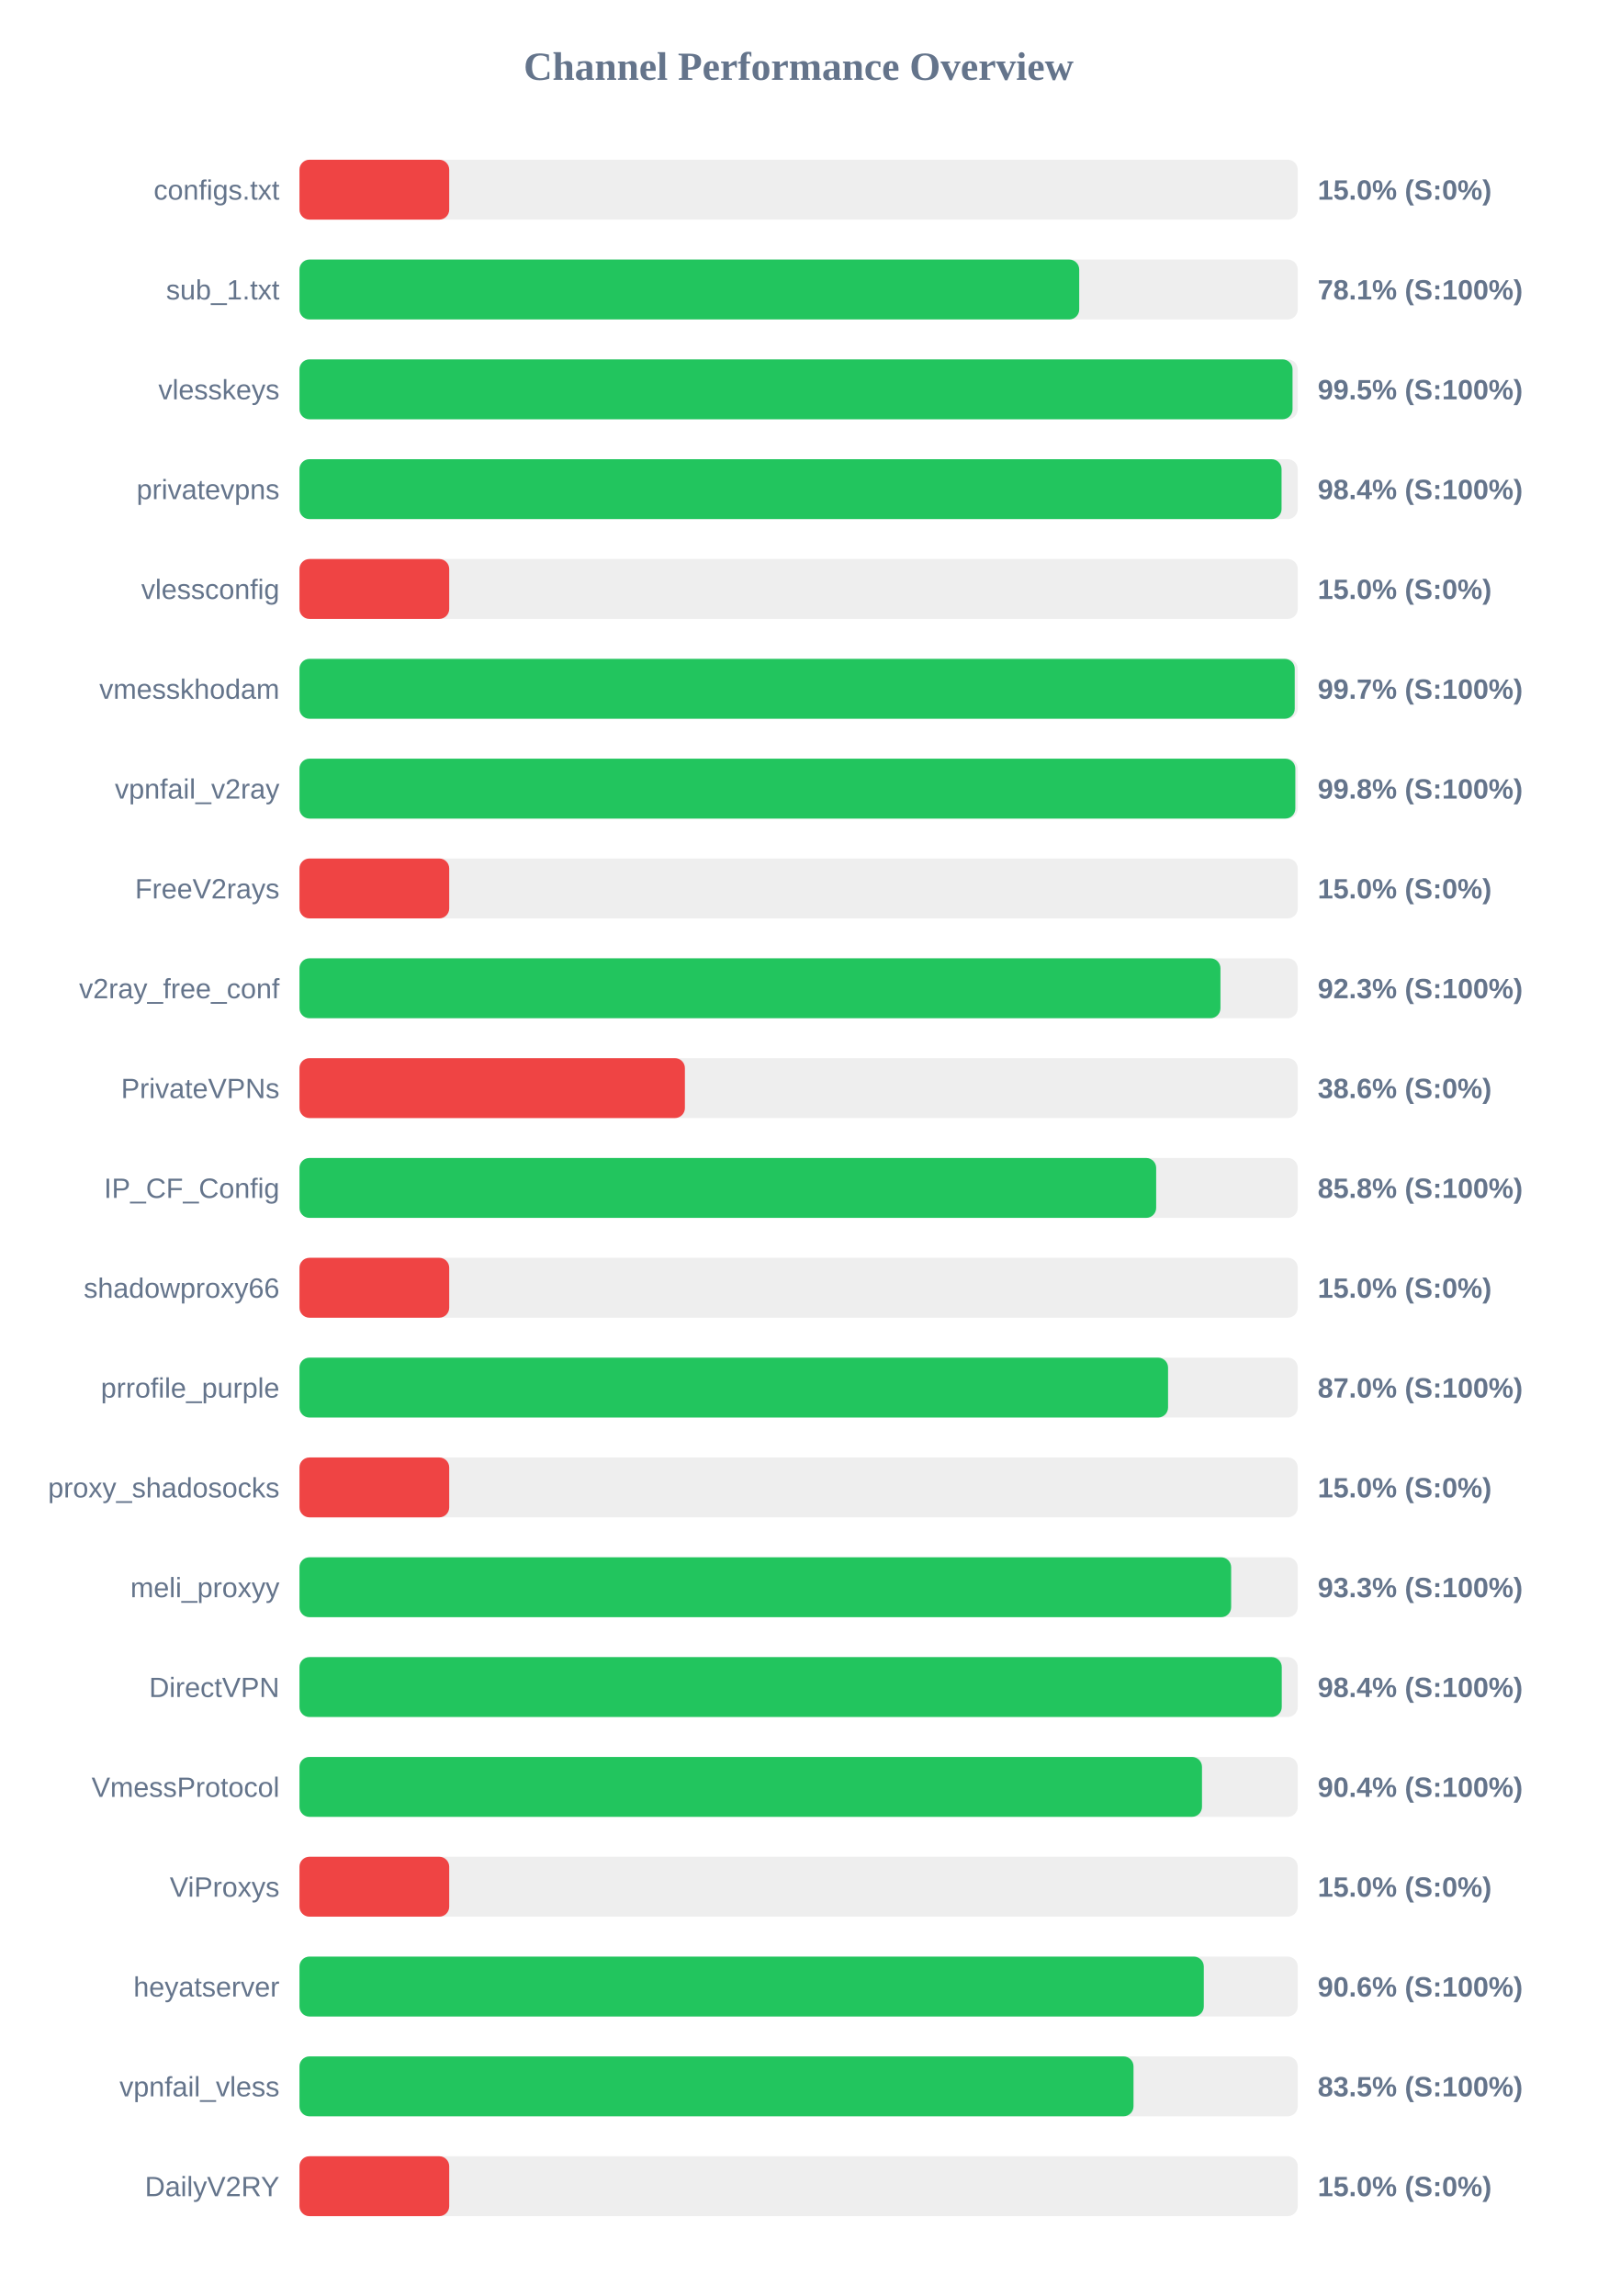
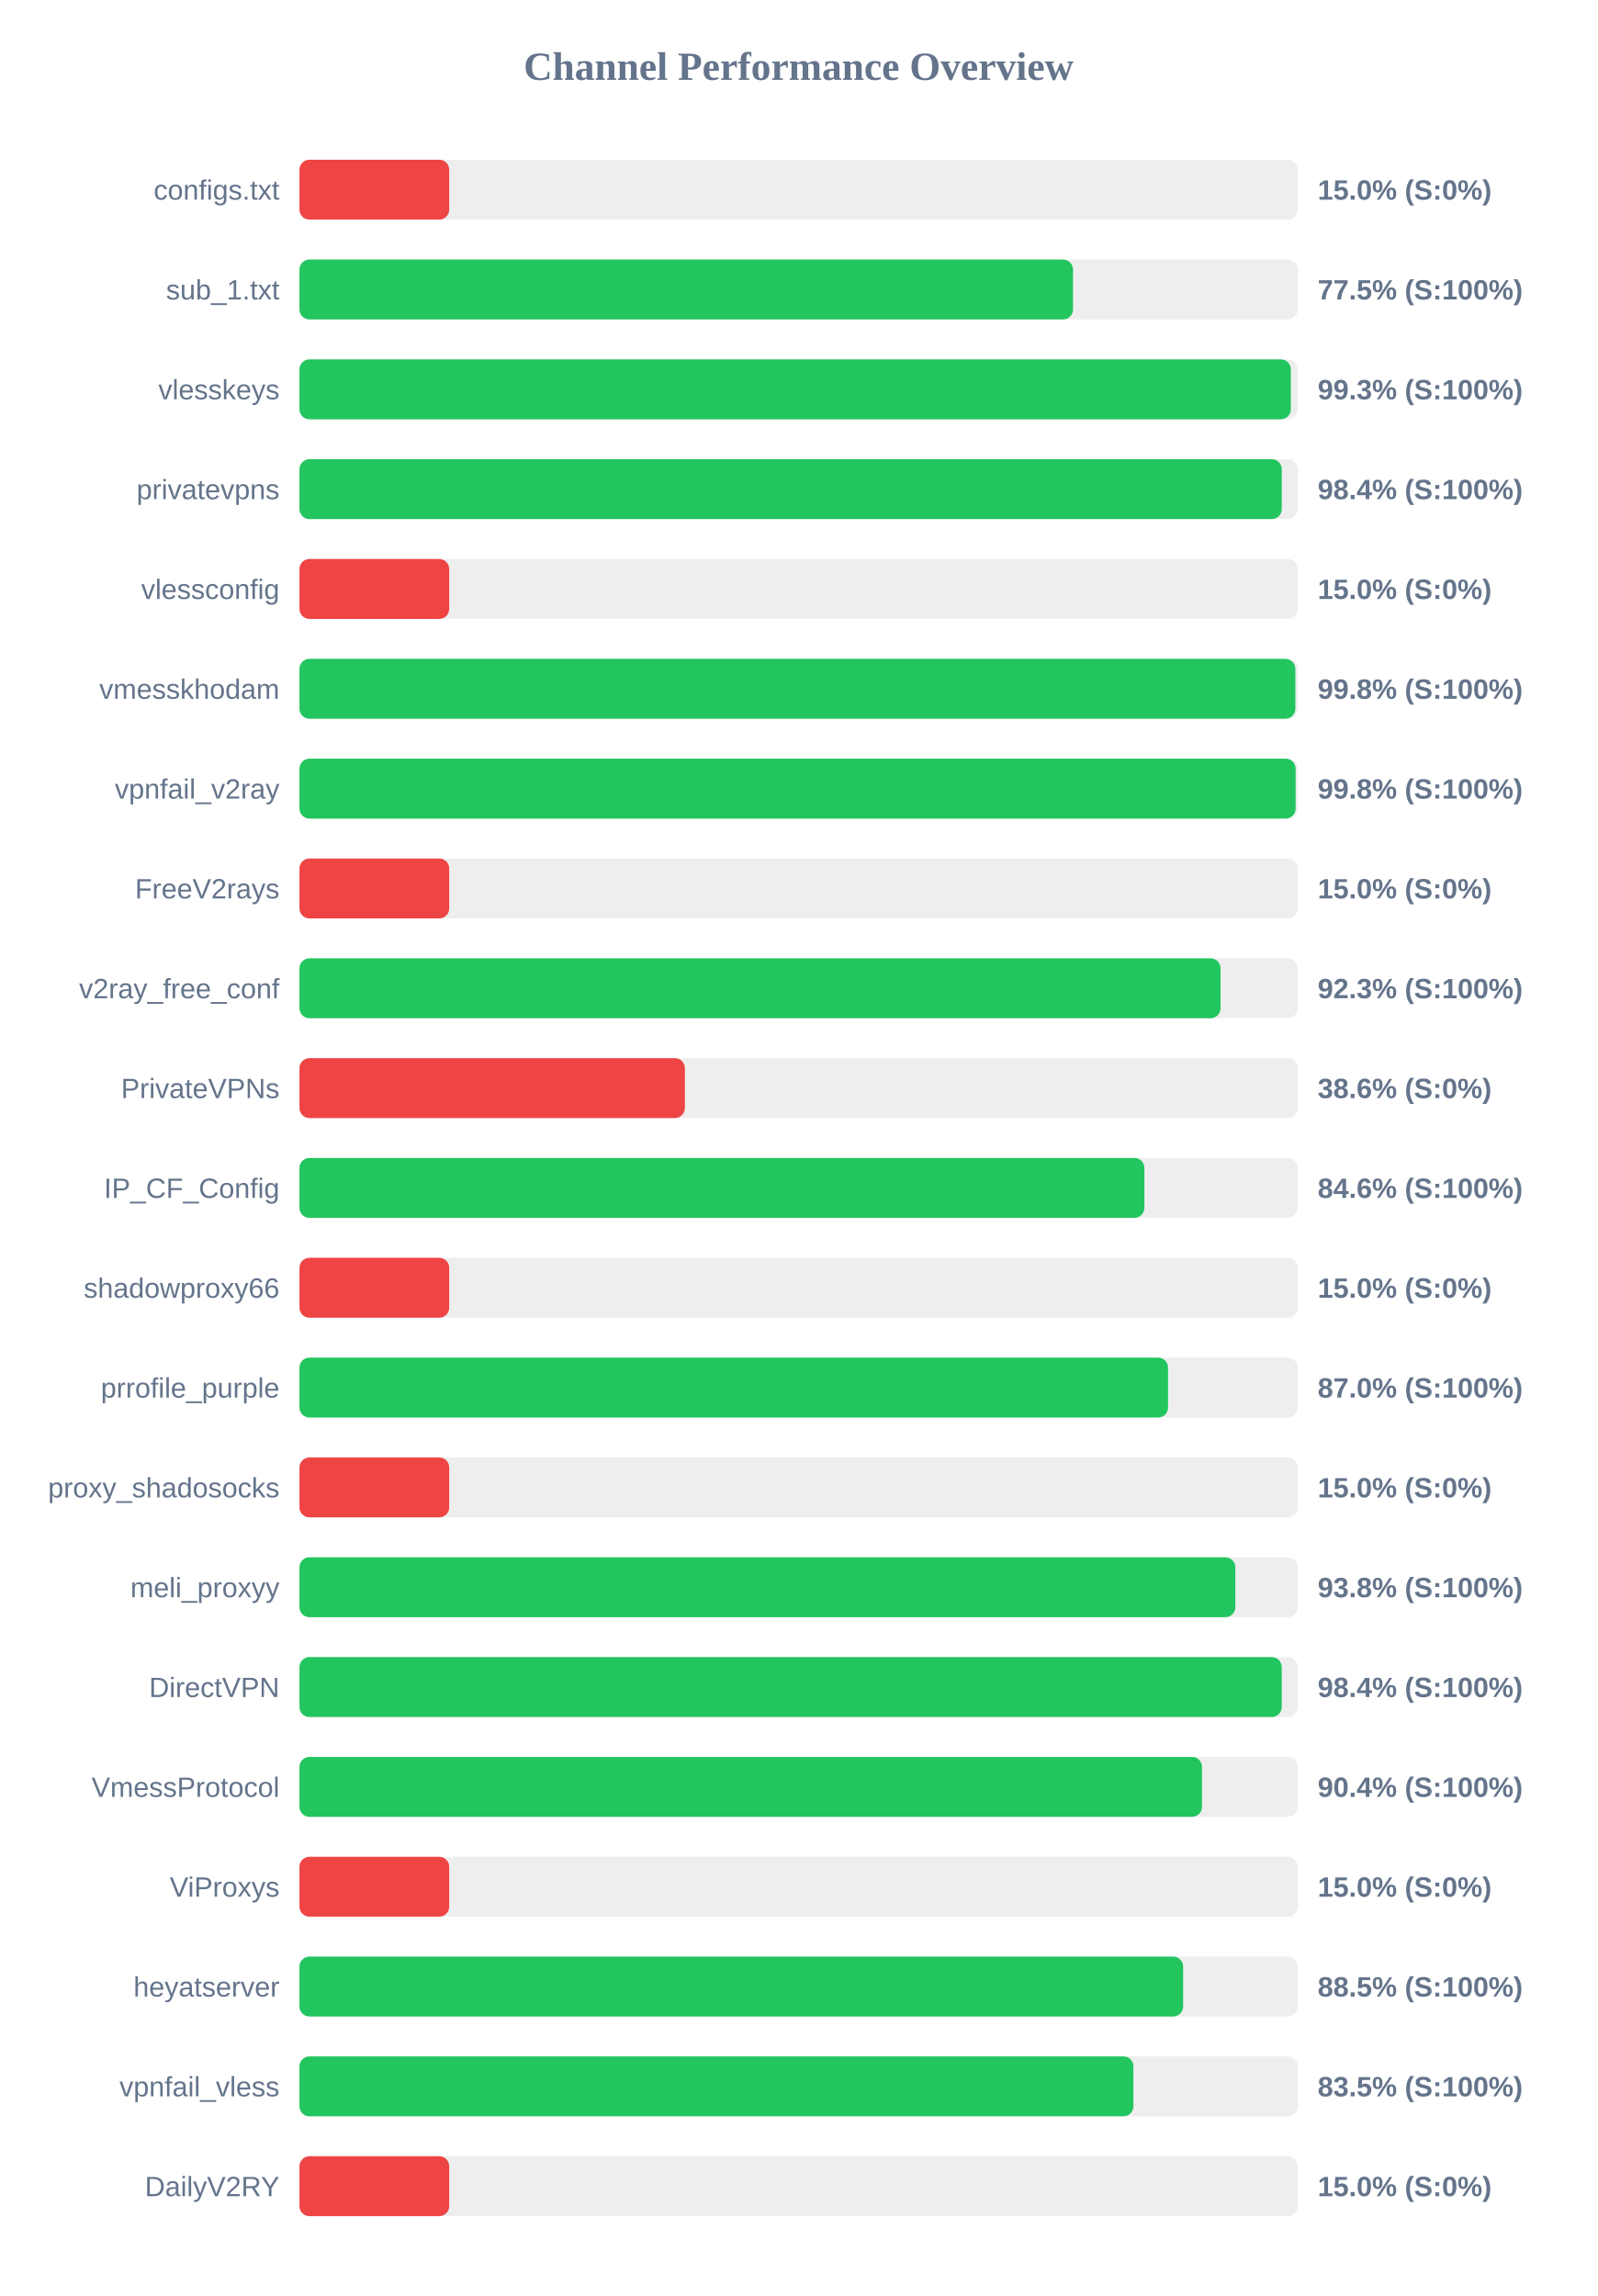
<svg xmlns="http://www.w3.org/2000/svg" width="800" height="1150" version="1.1">
  <style>
        .row { font: 14px Arial; fill: #64748b; }
        .score { font: bold 14px Arial; fill: #64748b; }
    </style>
  <text x="400" y="40" text-anchor="middle" font-size="20px" font-weight="bold" fill="#64748b">Channel Performance Overview</text>
  <rect x="150" y="80" width="500" height="30" fill="#eee" rx="5" />
  <rect x="150" y="80" width="75.0" height="30" fill="#ef4444" rx="5" />
  <text x="140" y="100" text-anchor="end" class="row">configs.txt</text>
  <text x="660" y="100" text-anchor="start" class="score">15.0% (S:0%)</text>
  <rect x="150" y="130" width="500" height="30" fill="#eee" rx="5" />
-   <rect x="150" y="130" width="390.55" height="30" fill="#22c55e" rx="5" />
+   <rect x="150" y="130" width="387.45" height="30" fill="#22c55e" rx="5" />
  <text x="140" y="150" text-anchor="end" class="row">sub_1.txt</text>
-   <text x="660" y="150" text-anchor="start" class="score">78.1% (S:100%)</text>
+   <text x="660" y="150" text-anchor="start" class="score">77.5% (S:100%)</text>
  <rect x="150" y="180" width="500" height="30" fill="#eee" rx="5" />
-   <rect x="150" y="180" width="497.4" height="30" fill="#22c55e" rx="5" />
+   <rect x="150" y="180" width="496.55" height="30" fill="#22c55e" rx="5" />
  <text x="140" y="200" text-anchor="end" class="row">vlesskeys</text>
-   <text x="660" y="200" text-anchor="start" class="score">99.5% (S:100%)</text>
+   <text x="660" y="200" text-anchor="start" class="score">99.3% (S:100%)</text>
  <rect x="150" y="230" width="500" height="30" fill="#eee" rx="5" />
-   <rect x="150" y="230" width="491.9" height="30" fill="#22c55e" rx="5" />
+   <rect x="150" y="230" width="492.0" height="30" fill="#22c55e" rx="5" />
  <text x="140" y="250" text-anchor="end" class="row">privatevpns</text>
  <text x="660" y="250" text-anchor="start" class="score">98.4% (S:100%)</text>
  <rect x="150" y="280" width="500" height="30" fill="#eee" rx="5" />
  <rect x="150" y="280" width="75.0" height="30" fill="#ef4444" rx="5" />
  <text x="140" y="300" text-anchor="end" class="row">vlessconfig</text>
  <text x="660" y="300" text-anchor="start" class="score">15.0% (S:0%)</text>
  <rect x="150" y="330" width="500" height="30" fill="#eee" rx="5" />
-   <rect x="150" y="330" width="498.5" height="30" fill="#22c55e" rx="5" />
+   <rect x="150" y="330" width="498.8" height="30" fill="#22c55e" rx="5" />
  <text x="140" y="350" text-anchor="end" class="row">vmesskhodam</text>
-   <text x="660" y="350" text-anchor="start" class="score">99.7% (S:100%)</text>
+   <text x="660" y="350" text-anchor="start" class="score">99.8% (S:100%)</text>
  <rect x="150" y="380" width="500" height="30" fill="#eee" rx="5" />
-   <rect x="150" y="380" width="498.8" height="30" fill="#22c55e" rx="5" />
+   <rect x="150" y="380" width="498.95" height="30" fill="#22c55e" rx="5" />
  <text x="140" y="400" text-anchor="end" class="row">vpnfail_v2ray</text>
  <text x="660" y="400" text-anchor="start" class="score">99.8% (S:100%)</text>
  <rect x="150" y="430" width="500" height="30" fill="#eee" rx="5" />
  <rect x="150" y="430" width="75.0" height="30" fill="#ef4444" rx="5" />
  <text x="140" y="450" text-anchor="end" class="row">FreeV2rays</text>
  <text x="660" y="450" text-anchor="start" class="score">15.0% (S:0%)</text>
  <rect x="150" y="480" width="500" height="30" fill="#eee" rx="5" />
-   <rect x="150" y="480" width="461.3" height="30" fill="#22c55e" rx="5" />
+   <rect x="150" y="480" width="461.35" height="30" fill="#22c55e" rx="5" />
  <text x="140" y="500" text-anchor="end" class="row">v2ray_free_conf</text>
  <text x="660" y="500" text-anchor="start" class="score">92.3% (S:100%)</text>
  <rect x="150" y="530" width="500" height="30" fill="#eee" rx="5" />
  <rect x="150" y="530" width="193.05" height="30" fill="#ef4444" rx="5" />
  <text x="140" y="550" text-anchor="end" class="row">PrivateVPNs</text>
  <text x="660" y="550" text-anchor="start" class="score">38.6% (S:0%)</text>
  <rect x="150" y="580" width="500" height="30" fill="#eee" rx="5" />
-   <rect x="150" y="580" width="429.1" height="30" fill="#22c55e" rx="5" />
+   <rect x="150" y="580" width="423.2" height="30" fill="#22c55e" rx="5" />
  <text x="140" y="600" text-anchor="end" class="row">IP_CF_Config</text>
-   <text x="660" y="600" text-anchor="start" class="score">85.8% (S:100%)</text>
+   <text x="660" y="600" text-anchor="start" class="score">84.6% (S:100%)</text>
  <rect x="150" y="630" width="500" height="30" fill="#eee" rx="5" />
  <rect x="150" y="630" width="75.0" height="30" fill="#ef4444" rx="5" />
  <text x="140" y="650" text-anchor="end" class="row">shadowproxy66</text>
  <text x="660" y="650" text-anchor="start" class="score">15.0% (S:0%)</text>
  <rect x="150" y="680" width="500" height="30" fill="#eee" rx="5" />
  <rect x="150" y="680" width="435.05" height="30" fill="#22c55e" rx="5" />
  <text x="140" y="700" text-anchor="end" class="row">prrofile_purple</text>
  <text x="660" y="700" text-anchor="start" class="score">87.0% (S:100%)</text>
  <rect x="150" y="730" width="500" height="30" fill="#eee" rx="5" />
  <rect x="150" y="730" width="75.0" height="30" fill="#ef4444" rx="5" />
  <text x="140" y="750" text-anchor="end" class="row">proxy_shadosocks</text>
  <text x="660" y="750" text-anchor="start" class="score">15.0% (S:0%)</text>
  <rect x="150" y="780" width="500" height="30" fill="#eee" rx="5" />
-   <rect x="150" y="780" width="466.65" height="30" fill="#22c55e" rx="5" />
+   <rect x="150" y="780" width="468.75" height="30" fill="#22c55e" rx="5" />
  <text x="140" y="800" text-anchor="end" class="row">meli_proxyy</text>
-   <text x="660" y="800" text-anchor="start" class="score">93.3% (S:100%)</text>
+   <text x="660" y="800" text-anchor="start" class="score">93.8% (S:100%)</text>
  <rect x="150" y="830" width="500" height="30" fill="#eee" rx="5" />
  <rect x="150" y="830" width="492.0" height="30" fill="#22c55e" rx="5" />
  <text x="140" y="850" text-anchor="end" class="row">DirectVPN</text>
  <text x="660" y="850" text-anchor="start" class="score">98.4% (S:100%)</text>
  <rect x="150" y="880" width="500" height="30" fill="#eee" rx="5" />
  <rect x="150" y="880" width="452.05" height="30" fill="#22c55e" rx="5" />
  <text x="140" y="900" text-anchor="end" class="row">VmessProtocol</text>
  <text x="660" y="900" text-anchor="start" class="score">90.4% (S:100%)</text>
  <rect x="150" y="930" width="500" height="30" fill="#eee" rx="5" />
  <rect x="150" y="930" width="75.0" height="30" fill="#ef4444" rx="5" />
  <text x="140" y="950" text-anchor="end" class="row">ViProxys</text>
  <text x="660" y="950" text-anchor="start" class="score">15.0% (S:0%)</text>
  <rect x="150" y="980" width="500" height="30" fill="#eee" rx="5" />
-   <rect x="150" y="980" width="452.95" height="30" fill="#22c55e" rx="5" />
+   <rect x="150" y="980" width="442.6" height="30" fill="#22c55e" rx="5" />
  <text x="140" y="1000" text-anchor="end" class="row">heyatserver</text>
-   <text x="660" y="1000" text-anchor="start" class="score">90.6% (S:100%)</text>
+   <text x="660" y="1000" text-anchor="start" class="score">88.5% (S:100%)</text>
  <rect x="150" y="1030" width="500" height="30" fill="#eee" rx="5" />
-   <rect x="150" y="1030" width="417.75" height="30" fill="#22c55e" rx="5" />
+   <rect x="150" y="1030" width="417.7" height="30" fill="#22c55e" rx="5" />
  <text x="140" y="1050" text-anchor="end" class="row">vpnfail_vless</text>
  <text x="660" y="1050" text-anchor="start" class="score">83.5% (S:100%)</text>
  <rect x="150" y="1080" width="500" height="30" fill="#eee" rx="5" />
  <rect x="150" y="1080" width="75.0" height="30" fill="#ef4444" rx="5" />
  <text x="140" y="1100" text-anchor="end" class="row">DailyV2RY</text>
  <text x="660" y="1100" text-anchor="start" class="score">15.0% (S:0%)</text>
</svg>
